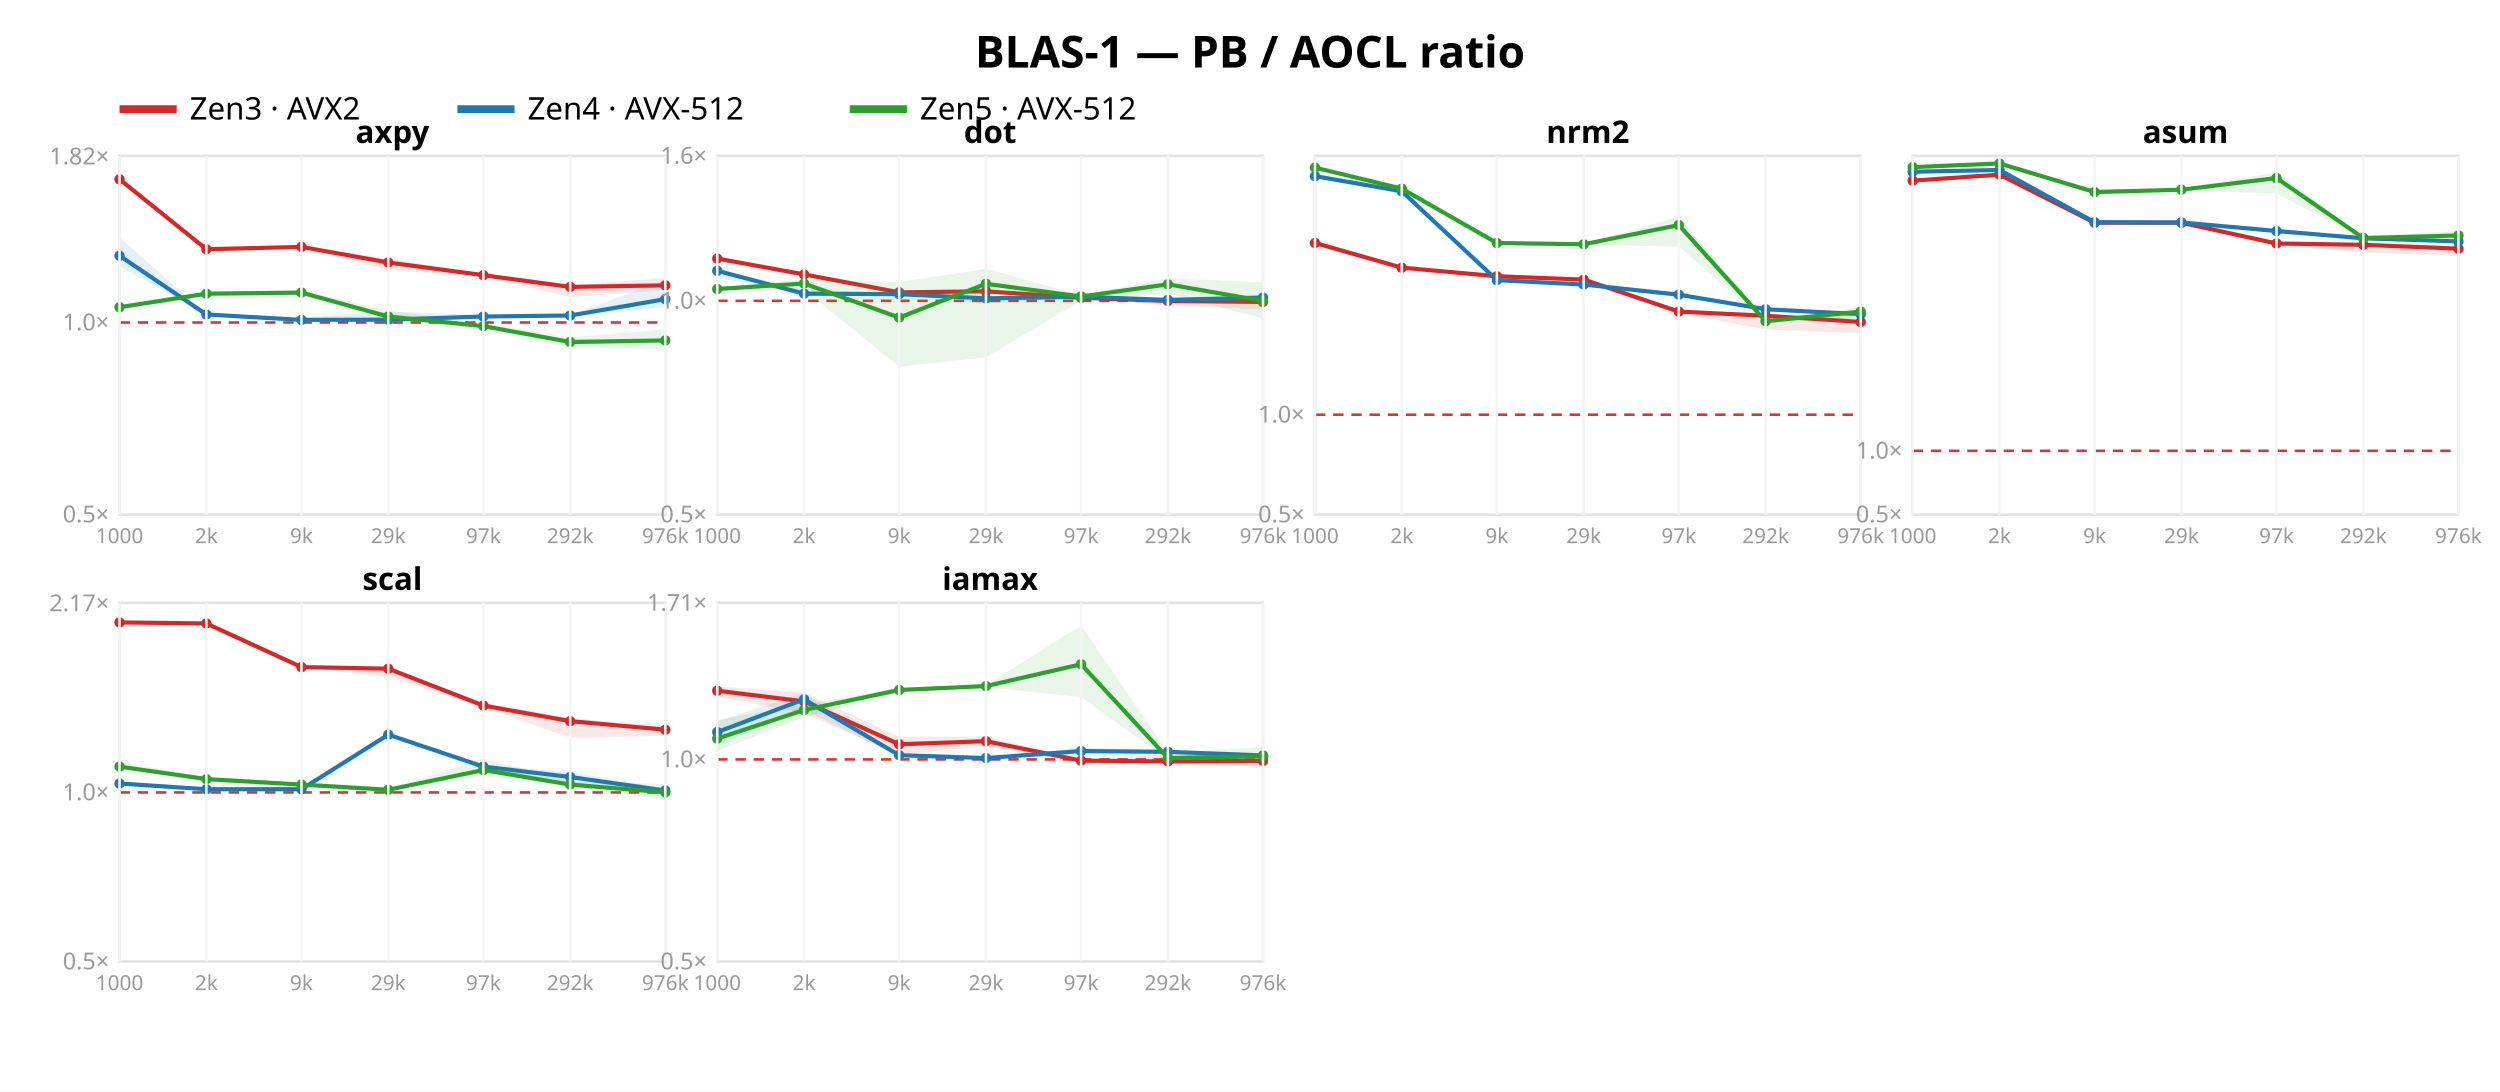
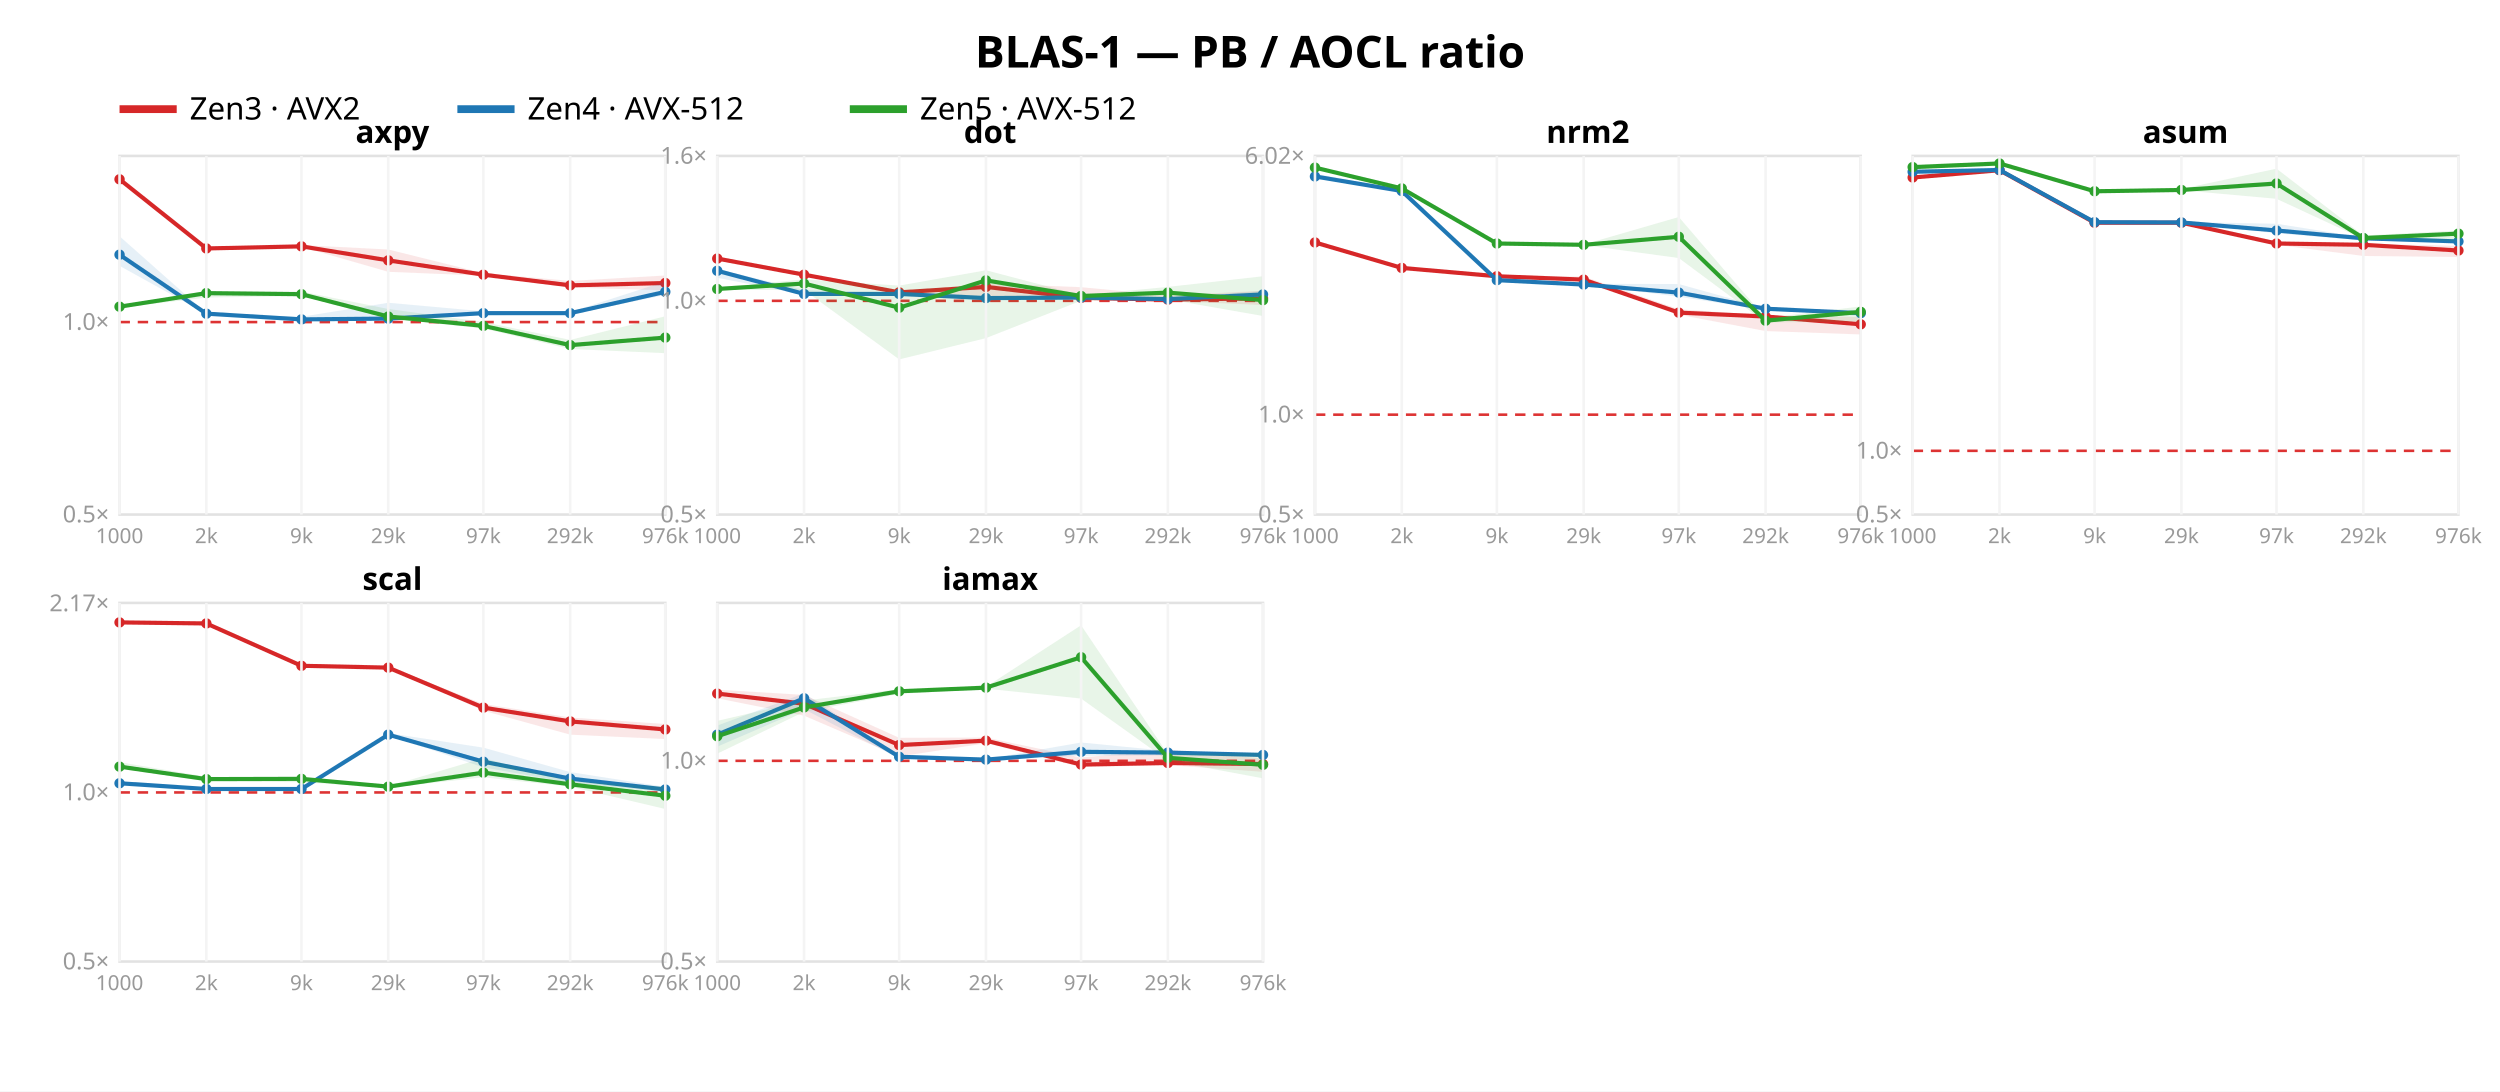
<svg xmlns="http://www.w3.org/2000/svg" width="962" height="420" font-family="sans-serif">
  <rect width="962" height="420" fill="white" />
  <text x="481.0" y="26" text-anchor="middle" font-size="17" font-weight="bold">BLAS-1 — PB / AOCL ratio</text>
  <line x1="46" y1="42" x2="68" y2="42" stroke="#d62728" stroke-width="3" />
  <text x="73" y="46" font-size="12">Zen3 · AVX2</text>
  <line x1="176" y1="42" x2="198" y2="42" stroke="#1f77b4" stroke-width="3" />
  <text x="203" y="46" font-size="12">Zen4 · AVX-512</text>
  <line x1="327" y1="42" x2="349" y2="42" stroke="#2ca02c" stroke-width="3" />
  <text x="354" y="46" font-size="12">Zen5 · AVX-512</text>
  <rect x="46" y="60" width="210" height="138" fill="none" stroke="#e2e2e2" />
-   <line x1="46" y1="124.1" x2="256" y2="124.1" stroke="#d33" stroke-dasharray="4 3" />
+   <line x1="46" y1="123.937" x2="256" y2="123.937" stroke="#d33" stroke-dasharray="4 3" />
  <text x="42" y="201.0" text-anchor="end" font-size="9" fill="#999">0.5×</text>
-   <text x="42" y="127.1" text-anchor="end" font-size="9" fill="#999">1.0×</text>
-   <text x="42" y="63.255" text-anchor="end" font-size="9" fill="#999">1.82×</text>
-   <polygon points="46.0,68.2 79.4,95.8 116.0,94.6 149.4,99.4 186.0,105.6 219.4,109.9 256.0,106.9 256.0,111.6 219.4,114.4 186.0,106.3 149.4,103.9 116.0,95.3 79.4,96.5 46.0,69.5" fill="#d62728" opacity="0.11" />
-   <polyline points="46.0,69.0 79.4,95.9 116.0,95.0 149.4,101.0 186.0,105.9 219.4,110.4 256.0,109.8" fill="none" stroke="#d62728" stroke-width="1.6" />
+   <text x="42" y="126.937" text-anchor="end" font-size="9" fill="#999">1.0×</text>
+   <polygon points="46.0,68.2 79.4,95.5 116.0,94.3 149.4,96.0 186.0,105.1 219.4,108.1 256.0,106.0 256.0,111.7 219.4,110.7 186.0,106.1 149.4,104.6 116.0,95.0 79.4,95.7 46.0,69.2" fill="#d62728" opacity="0.11" />
+   <polyline points="46.0,69.0 79.4,95.6 116.0,94.8 149.4,100.2 186.0,105.7 219.4,109.8 256.0,108.9" fill="none" stroke="#d62728" stroke-width="1.6" />
  <circle cx="46.0" cy="69.0" r="2" fill="#d62728" />
-   <circle cx="79.4" cy="95.9" r="2" fill="#d62728" />
-   <circle cx="116.0" cy="95.0" r="2" fill="#d62728" />
-   <circle cx="149.4" cy="101.0" r="2" fill="#d62728" />
-   <circle cx="186.0" cy="105.9" r="2" fill="#d62728" />
-   <circle cx="219.4" cy="110.4" r="2" fill="#d62728" />
-   <circle cx="256.0" cy="109.8" r="2" fill="#d62728" />
-   <polygon points="46.0,91.3 79.4,120.8 116.0,122.2 149.4,119.9 186.0,121.2 219.4,121.2 256.0,107.8 256.0,118.2 219.4,121.8 186.0,122.2 149.4,123.3 116.0,123.2 79.4,121.1 46.0,102.5" fill="#1f77b4" opacity="0.11" />
-   <polyline points="46.0,98.4 79.4,121.0 116.0,123.1 149.4,123.0 186.0,121.8 219.4,121.4 256.0,115.1" fill="none" stroke="#1f77b4" stroke-width="1.6" />
-   <circle cx="46.0" cy="98.4" r="2" fill="#1f77b4" />
-   <circle cx="79.4" cy="121.0" r="2" fill="#1f77b4" />
-   <circle cx="116.0" cy="123.1" r="2" fill="#1f77b4" />
-   <circle cx="149.4" cy="123.0" r="2" fill="#1f77b4" />
-   <circle cx="186.0" cy="121.8" r="2" fill="#1f77b4" />
-   <circle cx="219.4" cy="121.4" r="2" fill="#1f77b4" />
-   <circle cx="256.0" cy="115.1" r="2" fill="#1f77b4" />
-   <polygon points="46.0,117.7 79.4,112.2 116.0,111.6 149.4,119.5 186.0,124.3 219.4,129.8 256.0,126.7 256.0,134.4 219.4,133.5 186.0,126.3 149.4,122.7 116.0,113.5 79.4,114.7 46.0,118.6" fill="#2ca02c" opacity="0.11" />
-   <polyline points="46.0,118.2 79.4,113.0 116.0,112.6 149.4,121.8 186.0,125.5 219.4,131.6 256.0,131.0" fill="none" stroke="#2ca02c" stroke-width="1.6" />
-   <circle cx="46.0" cy="118.2" r="2" fill="#2ca02c" />
-   <circle cx="79.4" cy="113.0" r="2" fill="#2ca02c" />
-   <circle cx="116.0" cy="112.6" r="2" fill="#2ca02c" />
+   <circle cx="79.4" cy="95.6" r="2" fill="#d62728" />
+   <circle cx="116.0" cy="94.8" r="2" fill="#d62728" />
+   <circle cx="149.4" cy="100.2" r="2" fill="#d62728" />
+   <circle cx="186.0" cy="105.7" r="2" fill="#d62728" />
+   <circle cx="219.4" cy="109.8" r="2" fill="#d62728" />
+   <circle cx="256.0" cy="108.9" r="2" fill="#d62728" />
+   <polygon points="46.0,90.9 79.4,120.5 116.0,121.9 149.4,116.5 186.0,119.8 219.4,120.1 256.0,108.3 256.0,113.5 219.4,121.0 186.0,121.3 149.4,123.0 116.0,123.0 79.4,120.8 46.0,102.3" fill="#1f77b4" opacity="0.11" />
+   <polyline points="46.0,98.0 79.4,120.7 116.0,122.9 149.4,122.6 186.0,120.5 219.4,120.5 256.0,112.3" fill="none" stroke="#1f77b4" stroke-width="1.6" />
+   <circle cx="46.0" cy="98.0" r="2" fill="#1f77b4" />
+   <circle cx="79.4" cy="120.7" r="2" fill="#1f77b4" />
+   <circle cx="116.0" cy="122.9" r="2" fill="#1f77b4" />
+   <circle cx="149.4" cy="122.6" r="2" fill="#1f77b4" />
+   <circle cx="186.0" cy="120.5" r="2" fill="#1f77b4" />
+   <circle cx="219.4" cy="120.5" r="2" fill="#1f77b4" />
+   <circle cx="256.0" cy="112.3" r="2" fill="#1f77b4" />
+   <polygon points="46.0,117.5 79.4,112.0 116.0,112.2 149.4,118.9 186.0,123.9 219.4,130.8 256.0,121.7 256.0,135.9 219.4,134.3 186.0,126.4 149.4,122.6 116.0,113.9 79.4,114.5 46.0,118.4" fill="#2ca02c" opacity="0.11" />
+   <polyline points="46.0,118.0 79.4,112.8 116.0,113.2 149.4,121.8 186.0,125.4 219.4,132.8 256.0,129.9" fill="none" stroke="#2ca02c" stroke-width="1.6" />
+   <circle cx="46.0" cy="118.0" r="2" fill="#2ca02c" />
+   <circle cx="79.4" cy="112.8" r="2" fill="#2ca02c" />
+   <circle cx="116.0" cy="113.2" r="2" fill="#2ca02c" />
  <circle cx="149.4" cy="121.8" r="2" fill="#2ca02c" />
-   <circle cx="186.0" cy="125.5" r="2" fill="#2ca02c" />
-   <circle cx="219.4" cy="131.6" r="2" fill="#2ca02c" />
-   <circle cx="256.0" cy="131.0" r="2" fill="#2ca02c" />
+   <circle cx="186.0" cy="125.4" r="2" fill="#2ca02c" />
+   <circle cx="219.4" cy="132.8" r="2" fill="#2ca02c" />
+   <circle cx="256.0" cy="129.9" r="2" fill="#2ca02c" />
  <text x="151.0" y="55" text-anchor="middle" font-size="12" font-weight="bold">axpy</text>
  <line x1="46.0" y1="60" x2="46.0" y2="198" stroke="#f4f4f4" />
  <text x="46.0" y="209" text-anchor="middle" font-size="8" fill="#999">1000</text>
  <line x1="79.4" y1="60" x2="79.4" y2="198" stroke="#f4f4f4" />
  <text x="79.4" y="209" text-anchor="middle" font-size="8" fill="#999">2k</text>
  <line x1="116.0" y1="60" x2="116.0" y2="198" stroke="#f4f4f4" />
  <text x="116.0" y="209" text-anchor="middle" font-size="8" fill="#999">9k</text>
  <line x1="149.4" y1="60" x2="149.4" y2="198" stroke="#f4f4f4" />
  <text x="149.4" y="209" text-anchor="middle" font-size="8" fill="#999">29k</text>
  <line x1="186.0" y1="60" x2="186.0" y2="198" stroke="#f4f4f4" />
  <text x="186.0" y="209" text-anchor="middle" font-size="8" fill="#999">97k</text>
  <line x1="219.4" y1="60" x2="219.4" y2="198" stroke="#f4f4f4" />
  <text x="219.4" y="209" text-anchor="middle" font-size="8" fill="#999">292k</text>
  <line x1="256.0" y1="60" x2="256.0" y2="198" stroke="#f4f4f4" />
  <text x="256.0" y="209" text-anchor="middle" font-size="8" fill="#999">976k</text>
  <rect x="276" y="60" width="210" height="138" fill="none" stroke="#e2e2e2" />
  <line x1="276" y1="115.763" x2="486" y2="115.763" stroke="#d33" stroke-dasharray="4 3" />
  <text x="272" y="201.0" text-anchor="end" font-size="9" fill="#999">0.5×</text>
  <text x="272" y="118.763" text-anchor="end" font-size="9" fill="#999">1.0×</text>
  <text x="272" y="63.0" text-anchor="end" font-size="9" fill="#999">1.6×</text>
-   <polygon points="276.0,99.0 309.4,105.4 346.0,112.4 379.4,111.8 416.0,112.8 449.4,115.3 486.0,114.3 486.0,119.0 449.4,117.5 416.0,114.8 379.4,112.5 346.0,112.6 309.4,106.0 276.0,99.6" fill="#d62728" opacity="0.11" />
-   <polyline points="276.0,99.5 309.4,105.6 346.0,112.5 379.4,112.1 416.0,114.6 449.4,115.8 486.0,116.2" fill="none" stroke="#d62728" stroke-width="1.6" />
+   <polygon points="276.0,99.0 309.4,105.5 346.0,112.3 379.4,109.1 416.0,110.5 449.4,113.7 486.0,111.9 486.0,117.4 449.4,115.8 416.0,114.8 379.4,114.5 346.0,112.5 309.4,106.1 276.0,99.7" fill="#d62728" opacity="0.11" />
+   <polyline points="276.0,99.5 309.4,105.7 346.0,112.5 379.4,110.4 416.0,114.6 449.4,115.3 486.0,114.8" fill="none" stroke="#d62728" stroke-width="1.6" />
  <circle cx="276.0" cy="99.5" r="2" fill="#d62728" />
-   <circle cx="309.4" cy="105.6" r="2" fill="#d62728" />
+   <circle cx="309.4" cy="105.7" r="2" fill="#d62728" />
  <circle cx="346.0" cy="112.5" r="2" fill="#d62728" />
-   <circle cx="379.4" cy="112.1" r="2" fill="#d62728" />
+   <circle cx="379.4" cy="110.4" r="2" fill="#d62728" />
  <circle cx="416.0" cy="114.6" r="2" fill="#d62728" />
-   <circle cx="449.4" cy="115.8" r="2" fill="#d62728" />
-   <circle cx="486.0" cy="116.2" r="2" fill="#d62728" />
-   <polygon points="276.0,103.8 309.4,111.4 346.0,112.9 379.4,114.6 416.0,113.8 449.4,114.7 486.0,113.6 486.0,115.8 449.4,115.9 416.0,114.6 379.4,116.8 346.0,113.2 309.4,113.5 276.0,106.9" fill="#1f77b4" opacity="0.11" />
-   <polyline points="276.0,104.2 309.4,113.0 346.0,113.2 379.4,114.8 416.0,114.2 449.4,115.4 486.0,114.5" fill="none" stroke="#1f77b4" stroke-width="1.6" />
+   <circle cx="449.4" cy="115.3" r="2" fill="#d62728" />
+   <circle cx="486.0" cy="114.8" r="2" fill="#d62728" />
+   <polygon points="276.0,103.5 309.4,111.6 346.0,113.0 379.4,114.2 416.0,113.7 449.4,114.8 486.0,111.9 486.0,114.5 449.4,115.6 416.0,115.0 379.4,115.3 346.0,113.2 309.4,113.4 276.0,106.9" fill="#1f77b4" opacity="0.11" />
+   <polyline points="276.0,104.2 309.4,113.1 346.0,113.1 379.4,114.7 416.0,114.5 449.4,115.1 486.0,113.3" fill="none" stroke="#1f77b4" stroke-width="1.6" />
  <circle cx="276.0" cy="104.2" r="2" fill="#1f77b4" />
-   <circle cx="309.4" cy="113.0" r="2" fill="#1f77b4" />
-   <circle cx="346.0" cy="113.2" r="2" fill="#1f77b4" />
-   <circle cx="379.4" cy="114.8" r="2" fill="#1f77b4" />
-   <circle cx="416.0" cy="114.2" r="2" fill="#1f77b4" />
-   <circle cx="449.4" cy="115.4" r="2" fill="#1f77b4" />
-   <circle cx="486.0" cy="114.5" r="2" fill="#1f77b4" />
-   <polygon points="276.0,110.6 309.4,107.4 346.0,108.6 379.4,103.4 416.0,113.6 449.4,107.0 486.0,108.7 486.0,122.6 449.4,112.9 416.0,115.7 379.4,137.5 346.0,141.1 309.4,111.5 276.0,111.5" fill="#2ca02c" opacity="0.11" />
-   <polyline points="276.0,111.2 309.4,109.1 346.0,122.2 379.4,109.2 416.0,114.1 449.4,109.4 486.0,115.8" fill="none" stroke="#2ca02c" stroke-width="1.6" />
+   <circle cx="309.4" cy="113.1" r="2" fill="#1f77b4" />
+   <circle cx="346.0" cy="113.1" r="2" fill="#1f77b4" />
+   <circle cx="379.4" cy="114.7" r="2" fill="#1f77b4" />
+   <circle cx="416.0" cy="114.5" r="2" fill="#1f77b4" />
+   <circle cx="449.4" cy="115.1" r="2" fill="#1f77b4" />
+   <circle cx="486.0" cy="113.3" r="2" fill="#1f77b4" />
+   <polygon points="276.0,110.6 309.4,107.5 346.0,109.9 379.4,104.0 416.0,113.6 449.4,110.4 486.0,106.3 486.0,121.6 449.4,115.2 416.0,115.7 379.4,130.1 346.0,138.3 309.4,111.6 276.0,111.5" fill="#2ca02c" opacity="0.11" />
+   <polyline points="276.0,111.2 309.4,109.1 346.0,118.4 379.4,107.9 416.0,113.9 449.4,112.6 486.0,115.5" fill="none" stroke="#2ca02c" stroke-width="1.6" />
  <circle cx="276.0" cy="111.2" r="2" fill="#2ca02c" />
  <circle cx="309.4" cy="109.1" r="2" fill="#2ca02c" />
-   <circle cx="346.0" cy="122.2" r="2" fill="#2ca02c" />
-   <circle cx="379.4" cy="109.2" r="2" fill="#2ca02c" />
-   <circle cx="416.0" cy="114.1" r="2" fill="#2ca02c" />
-   <circle cx="449.4" cy="109.4" r="2" fill="#2ca02c" />
-   <circle cx="486.0" cy="115.8" r="2" fill="#2ca02c" />
+   <circle cx="346.0" cy="118.4" r="2" fill="#2ca02c" />
+   <circle cx="379.4" cy="107.9" r="2" fill="#2ca02c" />
+   <circle cx="416.0" cy="113.9" r="2" fill="#2ca02c" />
+   <circle cx="449.4" cy="112.6" r="2" fill="#2ca02c" />
+   <circle cx="486.0" cy="115.5" r="2" fill="#2ca02c" />
  <text x="381.0" y="55" text-anchor="middle" font-size="12" font-weight="bold">dot</text>
  <line x1="276.0" y1="60" x2="276.0" y2="198" stroke="#f4f4f4" />
  <text x="276.0" y="209" text-anchor="middle" font-size="8" fill="#999">1000</text>
  <line x1="309.4" y1="60" x2="309.4" y2="198" stroke="#f4f4f4" />
  <text x="309.4" y="209" text-anchor="middle" font-size="8" fill="#999">2k</text>
  <line x1="346.0" y1="60" x2="346.0" y2="198" stroke="#f4f4f4" />
  <text x="346.0" y="209" text-anchor="middle" font-size="8" fill="#999">9k</text>
  <line x1="379.4" y1="60" x2="379.4" y2="198" stroke="#f4f4f4" />
  <text x="379.4" y="209" text-anchor="middle" font-size="8" fill="#999">29k</text>
  <line x1="416.0" y1="60" x2="416.0" y2="198" stroke="#f4f4f4" />
  <text x="416.0" y="209" text-anchor="middle" font-size="8" fill="#999">97k</text>
  <line x1="449.4" y1="60" x2="449.4" y2="198" stroke="#f4f4f4" />
  <text x="449.4" y="209" text-anchor="middle" font-size="8" fill="#999">292k</text>
  <line x1="486.0" y1="60" x2="486.0" y2="198" stroke="#f4f4f4" />
  <text x="486.0" y="209" text-anchor="middle" font-size="8" fill="#999">976k</text>
  <rect x="506" y="60" width="210" height="138" fill="none" stroke="#e2e2e2" />
-   <line x1="506" y1="159.577" x2="716" y2="159.577" stroke="#d33" stroke-dasharray="4 3" />
+   <line x1="506" y1="159.564" x2="716" y2="159.564" stroke="#d33" stroke-dasharray="4 3" />
  <text x="502" y="201.0" text-anchor="end" font-size="9" fill="#999">0.5×</text>
-   <text x="502" y="162.577" text-anchor="end" font-size="9" fill="#999">1.0×</text>
-   <polygon points="506.0,93.2 539.4,102.9 576.0,106.2 609.4,106.6 646.0,119.2 679.4,121.1 716.0,121.8 716.0,128.3 679.4,126.8 646.0,120.5 609.4,107.9 576.0,106.5 539.4,103.2 506.0,93.6" fill="#d62728" opacity="0.11" />
-   <polyline points="506.0,93.5 539.4,103.0 576.0,106.3 609.4,107.6 646.0,119.9 679.4,121.5 716.0,123.9" fill="none" stroke="#d62728" stroke-width="1.6" />
-   <circle cx="506.0" cy="93.5" r="2" fill="#d62728" />
-   <circle cx="539.4" cy="103.0" r="2" fill="#d62728" />
+   <text x="502" y="162.564" text-anchor="end" font-size="9" fill="#999">1.0×</text>
+   <text x="502" y="63.024" text-anchor="end" font-size="9" fill="#999">6.02×</text>
+   <polygon points="506.0,93.1 539.4,102.9 576.0,106.2 609.4,106.4 646.0,119.0 679.4,121.3 716.0,122.0 716.0,128.7 679.4,127.4 646.0,121.1 609.4,107.8 576.0,106.5 539.4,103.2 506.0,93.5" fill="#d62728" opacity="0.11" />
+   <polyline points="506.0,93.3 539.4,103.1 576.0,106.3 609.4,107.6 646.0,120.3 679.4,121.8 716.0,124.8" fill="none" stroke="#d62728" stroke-width="1.6" />
+   <circle cx="506.0" cy="93.3" r="2" fill="#d62728" />
+   <circle cx="539.4" cy="103.1" r="2" fill="#d62728" />
  <circle cx="576.0" cy="106.3" r="2" fill="#d62728" />
  <circle cx="609.4" cy="107.6" r="2" fill="#d62728" />
-   <circle cx="646.0" cy="119.9" r="2" fill="#d62728" />
-   <circle cx="679.4" cy="121.5" r="2" fill="#d62728" />
-   <circle cx="716.0" cy="123.9" r="2" fill="#d62728" />
-   <polygon points="506.0,66.5 539.4,73.1 576.0,107.6 609.4,109.2 646.0,112.6 679.4,118.8 716.0,120.6 716.0,121.8 679.4,119.4 646.0,114.5 609.4,109.6 576.0,107.9 539.4,73.9 506.0,68.6" fill="#1f77b4" opacity="0.11" />
-   <polyline points="506.0,67.8 539.4,73.6 576.0,107.8 609.4,109.5 646.0,113.4 679.4,119.0 716.0,120.9" fill="none" stroke="#1f77b4" stroke-width="1.6" />
-   <circle cx="506.0" cy="67.8" r="2" fill="#1f77b4" />
-   <circle cx="539.4" cy="73.6" r="2" fill="#1f77b4" />
+   <circle cx="646.0" cy="120.3" r="2" fill="#d62728" />
+   <circle cx="679.4" cy="121.8" r="2" fill="#d62728" />
+   <circle cx="716.0" cy="124.8" r="2" fill="#d62728" />
+   <polygon points="506.0,66.8 539.4,73.1 576.0,107.5 609.4,109.2 646.0,109.3 679.4,118.6 716.0,120.2 716.0,121.6 679.4,119.3 646.0,114.2 609.4,109.5 576.0,107.8 539.4,73.8 506.0,68.6" fill="#1f77b4" opacity="0.11" />
+   <polyline points="506.0,67.9 539.4,73.5 576.0,107.8 609.4,109.5 646.0,112.6 679.4,118.8 716.0,120.5" fill="none" stroke="#1f77b4" stroke-width="1.6" />
+   <circle cx="506.0" cy="67.9" r="2" fill="#1f77b4" />
+   <circle cx="539.4" cy="73.5" r="2" fill="#1f77b4" />
  <circle cx="576.0" cy="107.8" r="2" fill="#1f77b4" />
  <circle cx="609.4" cy="109.5" r="2" fill="#1f77b4" />
-   <circle cx="646.0" cy="113.4" r="2" fill="#1f77b4" />
-   <circle cx="679.4" cy="119.0" r="2" fill="#1f77b4" />
-   <circle cx="716.0" cy="120.9" r="2" fill="#1f77b4" />
-   <polygon points="506.0,64.3 539.4,72.4 576.0,93.2 609.4,93.9 646.0,83.4 679.4,122.9 716.0,118.4 716.0,122.3 679.4,124.0 646.0,94.9 609.4,94.2 576.0,93.7 539.4,72.7 506.0,64.8" fill="#2ca02c" opacity="0.11" />
-   <polyline points="506.0,64.5 539.4,72.6 576.0,93.5 609.4,94.0 646.0,86.6 679.4,123.6 716.0,119.9" fill="none" stroke="#2ca02c" stroke-width="1.6" />
+   <circle cx="646.0" cy="112.6" r="2" fill="#1f77b4" />
+   <circle cx="679.4" cy="118.8" r="2" fill="#1f77b4" />
+   <circle cx="716.0" cy="120.5" r="2" fill="#1f77b4" />
+   <polygon points="506.0,64.3 539.4,72.3 576.0,93.4 609.4,94.1 646.0,83.5 679.4,122.4 716.0,117.9 716.0,123.7 679.4,124.1 646.0,99.3 609.4,94.3 576.0,93.9 539.4,72.7 506.0,64.7" fill="#2ca02c" opacity="0.11" />
+   <polyline points="506.0,64.5 539.4,72.5 576.0,93.7 609.4,94.2 646.0,91.1 679.4,123.4 716.0,120.0" fill="none" stroke="#2ca02c" stroke-width="1.6" />
  <circle cx="506.0" cy="64.5" r="2" fill="#2ca02c" />
-   <circle cx="539.4" cy="72.6" r="2" fill="#2ca02c" />
-   <circle cx="576.0" cy="93.5" r="2" fill="#2ca02c" />
-   <circle cx="609.4" cy="94.0" r="2" fill="#2ca02c" />
-   <circle cx="646.0" cy="86.6" r="2" fill="#2ca02c" />
-   <circle cx="679.4" cy="123.6" r="2" fill="#2ca02c" />
-   <circle cx="716.0" cy="119.9" r="2" fill="#2ca02c" />
+   <circle cx="539.4" cy="72.5" r="2" fill="#2ca02c" />
+   <circle cx="576.0" cy="93.7" r="2" fill="#2ca02c" />
+   <circle cx="609.4" cy="94.2" r="2" fill="#2ca02c" />
+   <circle cx="646.0" cy="91.1" r="2" fill="#2ca02c" />
+   <circle cx="679.4" cy="123.4" r="2" fill="#2ca02c" />
+   <circle cx="716.0" cy="120.0" r="2" fill="#2ca02c" />
  <text x="611.0" y="55" text-anchor="middle" font-size="12" font-weight="bold">nrm2</text>
  <line x1="506.0" y1="60" x2="506.0" y2="198" stroke="#f4f4f4" />
  <text x="506.0" y="209" text-anchor="middle" font-size="8" fill="#999">1000</text>
  <line x1="539.4" y1="60" x2="539.4" y2="198" stroke="#f4f4f4" />
  <text x="539.4" y="209" text-anchor="middle" font-size="8" fill="#999">2k</text>
  <line x1="576.0" y1="60" x2="576.0" y2="198" stroke="#f4f4f4" />
  <text x="576.0" y="209" text-anchor="middle" font-size="8" fill="#999">9k</text>
  <line x1="609.4" y1="60" x2="609.4" y2="198" stroke="#f4f4f4" />
  <text x="609.4" y="209" text-anchor="middle" font-size="8" fill="#999">29k</text>
  <line x1="646.0" y1="60" x2="646.0" y2="198" stroke="#f4f4f4" />
  <text x="646.0" y="209" text-anchor="middle" font-size="8" fill="#999">97k</text>
  <line x1="679.4" y1="60" x2="679.4" y2="198" stroke="#f4f4f4" />
  <text x="679.4" y="209" text-anchor="middle" font-size="8" fill="#999">292k</text>
  <line x1="716.0" y1="60" x2="716.0" y2="198" stroke="#f4f4f4" />
  <text x="716.0" y="209" text-anchor="middle" font-size="8" fill="#999">976k</text>
  <rect x="736" y="60" width="210" height="138" fill="none" stroke="#e2e2e2" />
  <line x1="736" y1="173.475" x2="946" y2="173.475" stroke="#d33" stroke-dasharray="4 3" />
  <text x="732" y="201.0" text-anchor="end" font-size="9" fill="#999">0.5×</text>
  <text x="732" y="176.475" text-anchor="end" font-size="9" fill="#999">1.0×</text>
-   <polygon points="736.0,69.2 769.4,66.6 806.0,85.5 839.4,85.5 876.0,93.0 909.4,93.8 946.0,94.4 946.0,98.4 909.4,97.2 876.0,94.3 839.4,86.6 806.0,85.8 769.4,67.9 736.0,69.8" fill="#d62728" opacity="0.11" />
-   <polyline points="736.0,69.5 769.4,67.2 806.0,85.7 839.4,85.7 876.0,93.7 909.4,94.2 946.0,95.7" fill="none" stroke="#d62728" stroke-width="1.6" />
-   <circle cx="736.0" cy="69.5" r="2" fill="#d62728" />
-   <circle cx="769.4" cy="67.2" r="2" fill="#d62728" />
+   <polygon points="736.0,68.0 769.4,65.0 806.0,85.4 839.4,85.5 876.0,93.0 909.4,93.8 946.0,94.6 946.0,98.9 909.4,98.5 876.0,94.2 839.4,85.8 806.0,85.7 769.4,65.9 736.0,68.6" fill="#d62728" opacity="0.11" />
+   <polyline points="736.0,68.3 769.4,65.5 806.0,85.7 839.4,85.7 876.0,93.7 909.4,94.2 946.0,96.4" fill="none" stroke="#d62728" stroke-width="1.6" />
+   <circle cx="736.0" cy="68.3" r="2" fill="#d62728" />
+   <circle cx="769.4" cy="65.5" r="2" fill="#d62728" />
  <circle cx="806.0" cy="85.7" r="2" fill="#d62728" />
  <circle cx="839.4" cy="85.7" r="2" fill="#d62728" />
  <circle cx="876.0" cy="93.7" r="2" fill="#d62728" />
  <circle cx="909.4" cy="94.2" r="2" fill="#d62728" />
-   <circle cx="946.0" cy="95.7" r="2" fill="#d62728" />
-   <polygon points="736.0,65.8 769.4,65.1 806.0,85.3 839.4,85.4 876.0,88.0 909.4,91.5 946.0,92.7 946.0,93.6 909.4,92.0 876.0,89.8 839.4,85.7 806.0,85.6 769.4,65.8 736.0,66.3" fill="#1f77b4" opacity="0.11" />
-   <polyline points="736.0,66.1 769.4,65.4 806.0,85.5 839.4,85.6 876.0,88.9 909.4,91.7 946.0,92.9" fill="none" stroke="#1f77b4" stroke-width="1.6" />
+   <circle cx="946.0" cy="96.4" r="2" fill="#d62728" />
+   <polygon points="736.0,65.8 769.4,65.1 806.0,85.3 839.4,85.4 876.0,86.1 909.4,91.4 946.0,92.6 946.0,93.4 909.4,92.5 876.0,89.8 839.4,85.7 806.0,85.6 769.4,65.7 736.0,66.3" fill="#1f77b4" opacity="0.11" />
+   <polyline points="736.0,66.1 769.4,65.4 806.0,85.5 839.4,85.6 876.0,88.7 909.4,91.7 946.0,92.9" fill="none" stroke="#1f77b4" stroke-width="1.6" />
  <circle cx="736.0" cy="66.1" r="2" fill="#1f77b4" />
  <circle cx="769.4" cy="65.4" r="2" fill="#1f77b4" />
  <circle cx="806.0" cy="85.5" r="2" fill="#1f77b4" />
  <circle cx="839.4" cy="85.6" r="2" fill="#1f77b4" />
-   <circle cx="876.0" cy="88.9" r="2" fill="#1f77b4" />
+   <circle cx="876.0" cy="88.7" r="2" fill="#1f77b4" />
  <circle cx="909.4" cy="91.7" r="2" fill="#1f77b4" />
  <circle cx="946.0" cy="92.9" r="2" fill="#1f77b4" />
-   <polygon points="736.0,64.1 769.4,62.7 806.0,72.8 839.4,72.5 876.0,66.3 909.4,90.9 946.0,88.8 946.0,93.5 909.4,92.0 876.0,74.5 839.4,73.2 806.0,74.3 769.4,63.0 736.0,64.4" fill="#2ca02c" opacity="0.11" />
-   <polyline points="736.0,64.3 769.4,62.9 806.0,73.9 839.4,73.0 876.0,68.5 909.4,91.6 946.0,90.6" fill="none" stroke="#2ca02c" stroke-width="1.6" />
+   <polygon points="736.0,64.1 769.4,62.7 806.0,73.2 839.4,72.7 876.0,64.9 909.4,90.6 946.0,88.7 946.0,92.9 909.4,92.0 876.0,76.5 839.4,73.2 806.0,74.3 769.4,63.0 736.0,64.5" fill="#2ca02c" opacity="0.11" />
+   <polyline points="736.0,64.3 769.4,62.9 806.0,73.6 839.4,73.1 876.0,70.6 909.4,91.6 946.0,89.9" fill="none" stroke="#2ca02c" stroke-width="1.6" />
  <circle cx="736.0" cy="64.3" r="2" fill="#2ca02c" />
  <circle cx="769.4" cy="62.9" r="2" fill="#2ca02c" />
-   <circle cx="806.0" cy="73.9" r="2" fill="#2ca02c" />
-   <circle cx="839.4" cy="73.0" r="2" fill="#2ca02c" />
-   <circle cx="876.0" cy="68.5" r="2" fill="#2ca02c" />
+   <circle cx="806.0" cy="73.6" r="2" fill="#2ca02c" />
+   <circle cx="839.4" cy="73.1" r="2" fill="#2ca02c" />
+   <circle cx="876.0" cy="70.6" r="2" fill="#2ca02c" />
  <circle cx="909.4" cy="91.6" r="2" fill="#2ca02c" />
-   <circle cx="946.0" cy="90.6" r="2" fill="#2ca02c" />
+   <circle cx="946.0" cy="89.9" r="2" fill="#2ca02c" />
  <text x="841.0" y="55" text-anchor="middle" font-size="12" font-weight="bold">asum</text>
  <line x1="736.0" y1="60" x2="736.0" y2="198" stroke="#f4f4f4" />
  <text x="736.0" y="209" text-anchor="middle" font-size="8" fill="#999">1000</text>
  <line x1="769.4" y1="60" x2="769.4" y2="198" stroke="#f4f4f4" />
  <text x="769.4" y="209" text-anchor="middle" font-size="8" fill="#999">2k</text>
  <line x1="806.0" y1="60" x2="806.0" y2="198" stroke="#f4f4f4" />
  <text x="806.0" y="209" text-anchor="middle" font-size="8" fill="#999">9k</text>
  <line x1="839.4" y1="60" x2="839.4" y2="198" stroke="#f4f4f4" />
  <text x="839.4" y="209" text-anchor="middle" font-size="8" fill="#999">29k</text>
  <line x1="876.0" y1="60" x2="876.0" y2="198" stroke="#f4f4f4" />
  <text x="876.0" y="209" text-anchor="middle" font-size="8" fill="#999">97k</text>
  <line x1="909.4" y1="60" x2="909.4" y2="198" stroke="#f4f4f4" />
  <text x="909.4" y="209" text-anchor="middle" font-size="8" fill="#999">292k</text>
  <line x1="946.0" y1="60" x2="946.0" y2="198" stroke="#f4f4f4" />
  <text x="946.0" y="209" text-anchor="middle" font-size="8" fill="#999">976k</text>
  <rect x="46" y="232" width="210" height="138" fill="none" stroke="#e2e2e2" />
  <line x1="46" y1="304.933" x2="256" y2="304.933" stroke="#d33" stroke-dasharray="4 3" />
  <text x="42" y="373.0" text-anchor="end" font-size="9" fill="#999">0.5×</text>
  <text x="42" y="307.933" text-anchor="end" font-size="9" fill="#999">1.0×</text>
  <text x="42" y="235.208" text-anchor="end" font-size="9" fill="#999">2.17×</text>
-   <polygon points="46.0,239.2 79.4,239.5 116.0,256.2 149.4,256.7 186.0,270.4 219.4,276.4 256.0,279.4 256.0,283.1 219.4,283.9 186.0,272.2 149.4,260.5 116.0,256.8 79.4,240.1 46.0,239.8" fill="#d62728" opacity="0.11" />
-   <polyline points="46.0,239.5 79.4,239.9 116.0,256.7 149.4,257.3 186.0,271.5 219.4,277.5 256.0,280.8" fill="none" stroke="#d62728" stroke-width="1.6" />
+   <polygon points="46.0,239.2 79.4,239.5 116.0,255.7 149.4,256.4 186.0,270.9 219.4,276.1 256.0,278.6 256.0,284.4 219.4,282.7 186.0,273.5 149.4,257.0 116.0,256.4 79.4,240.1 46.0,239.8" fill="#d62728" opacity="0.11" />
+   <polyline points="46.0,239.5 79.4,239.9 116.0,256.2 149.4,256.9 186.0,272.3 219.4,277.6 256.0,280.7" fill="none" stroke="#d62728" stroke-width="1.6" />
  <circle cx="46.0" cy="239.5" r="2" fill="#d62728" />
  <circle cx="79.4" cy="239.9" r="2" fill="#d62728" />
-   <circle cx="116.0" cy="256.7" r="2" fill="#d62728" />
-   <circle cx="149.4" cy="257.3" r="2" fill="#d62728" />
-   <circle cx="186.0" cy="271.5" r="2" fill="#d62728" />
-   <circle cx="219.4" cy="277.5" r="2" fill="#d62728" />
-   <circle cx="256.0" cy="280.8" r="2" fill="#d62728" />
-   <polygon points="46.0,300.9 79.4,303.3 116.0,303.6 149.4,282.1 186.0,294.3 219.4,297.1 256.0,303.5 256.0,305.2 219.4,301.4 186.0,295.9 149.4,283.0 116.0,303.8 79.4,303.8 46.0,301.6" fill="#1f77b4" opacity="0.11" />
-   <polyline points="46.0,301.5 79.4,303.7 116.0,303.7 149.4,282.7 186.0,295.0 219.4,299.0 256.0,304.2" fill="none" stroke="#1f77b4" stroke-width="1.6" />
-   <circle cx="46.0" cy="301.5" r="2" fill="#1f77b4" />
-   <circle cx="79.4" cy="303.7" r="2" fill="#1f77b4" />
-   <circle cx="116.0" cy="303.7" r="2" fill="#1f77b4" />
+   <circle cx="116.0" cy="256.2" r="2" fill="#d62728" />
+   <circle cx="149.4" cy="256.9" r="2" fill="#d62728" />
+   <circle cx="186.0" cy="272.3" r="2" fill="#d62728" />
+   <circle cx="219.4" cy="277.6" r="2" fill="#d62728" />
+   <circle cx="256.0" cy="280.7" r="2" fill="#d62728" />
+   <polygon points="46.0,300.7 79.4,303.2 116.0,303.5 149.4,282.1 186.0,287.7 219.4,297.1 256.0,302.8 256.0,304.7 219.4,301.2 186.0,295.3 149.4,282.9 116.0,303.8 79.4,303.8 46.0,301.6" fill="#1f77b4" opacity="0.11" />
+   <polyline points="46.0,301.4 79.4,303.6 116.0,303.6 149.4,282.7 186.0,293.1 219.4,299.6 256.0,303.8" fill="none" stroke="#1f77b4" stroke-width="1.6" />
+   <circle cx="46.0" cy="301.4" r="2" fill="#1f77b4" />
+   <circle cx="79.4" cy="303.6" r="2" fill="#1f77b4" />
+   <circle cx="116.0" cy="303.6" r="2" fill="#1f77b4" />
  <circle cx="149.4" cy="282.7" r="2" fill="#1f77b4" />
-   <circle cx="186.0" cy="295.0" r="2" fill="#1f77b4" />
-   <circle cx="219.4" cy="299.0" r="2" fill="#1f77b4" />
-   <circle cx="256.0" cy="304.2" r="2" fill="#1f77b4" />
-   <polygon points="46.0,293.3 79.4,298.9 116.0,301.5 149.4,303.8 186.0,291.9 219.4,300.5 256.0,301.7 256.0,307.7 219.4,302.6 186.0,297.9 149.4,304.4 116.0,303.2 79.4,300.6 46.0,295.6" fill="#2ca02c" opacity="0.11" />
-   <polyline points="46.0,295.0 79.4,299.8 116.0,301.9 149.4,303.9 186.0,296.3 219.4,301.9 256.0,304.9" fill="none" stroke="#2ca02c" stroke-width="1.6" />
+   <circle cx="186.0" cy="293.1" r="2" fill="#1f77b4" />
+   <circle cx="219.4" cy="299.6" r="2" fill="#1f77b4" />
+   <circle cx="256.0" cy="303.8" r="2" fill="#1f77b4" />
+   <polygon points="46.0,293.3 79.4,298.9 116.0,299.3 149.4,302.6 186.0,291.7 219.4,300.6 256.0,302.7 256.0,311.3 219.4,302.7 186.0,299.1 149.4,303.1 116.0,301.0 79.4,300.6 46.0,295.6" fill="#2ca02c" opacity="0.11" />
+   <polyline points="46.0,295.0 79.4,299.8 116.0,299.7 149.4,302.7 186.0,297.3 219.4,301.8 256.0,306.2" fill="none" stroke="#2ca02c" stroke-width="1.6" />
  <circle cx="46.0" cy="295.0" r="2" fill="#2ca02c" />
  <circle cx="79.4" cy="299.8" r="2" fill="#2ca02c" />
-   <circle cx="116.0" cy="301.9" r="2" fill="#2ca02c" />
-   <circle cx="149.4" cy="303.9" r="2" fill="#2ca02c" />
-   <circle cx="186.0" cy="296.3" r="2" fill="#2ca02c" />
-   <circle cx="219.4" cy="301.9" r="2" fill="#2ca02c" />
-   <circle cx="256.0" cy="304.9" r="2" fill="#2ca02c" />
+   <circle cx="116.0" cy="299.7" r="2" fill="#2ca02c" />
+   <circle cx="149.4" cy="302.7" r="2" fill="#2ca02c" />
+   <circle cx="186.0" cy="297.3" r="2" fill="#2ca02c" />
+   <circle cx="219.4" cy="301.8" r="2" fill="#2ca02c" />
+   <circle cx="256.0" cy="306.2" r="2" fill="#2ca02c" />
  <text x="151.0" y="227" text-anchor="middle" font-size="12" font-weight="bold">scal</text>
  <line x1="46.0" y1="232" x2="46.0" y2="370" stroke="#f4f4f4" />
  <text x="46.0" y="381" text-anchor="middle" font-size="8" fill="#999">1000</text>
  <line x1="79.4" y1="232" x2="79.4" y2="370" stroke="#f4f4f4" />
  <text x="79.4" y="381" text-anchor="middle" font-size="8" fill="#999">2k</text>
  <line x1="116.0" y1="232" x2="116.0" y2="370" stroke="#f4f4f4" />
  <text x="116.0" y="381" text-anchor="middle" font-size="8" fill="#999">9k</text>
  <line x1="149.4" y1="232" x2="149.4" y2="370" stroke="#f4f4f4" />
  <text x="149.4" y="381" text-anchor="middle" font-size="8" fill="#999">29k</text>
  <line x1="186.0" y1="232" x2="186.0" y2="370" stroke="#f4f4f4" />
  <text x="186.0" y="381" text-anchor="middle" font-size="8" fill="#999">97k</text>
  <line x1="219.4" y1="232" x2="219.4" y2="370" stroke="#f4f4f4" />
  <text x="219.4" y="381" text-anchor="middle" font-size="8" fill="#999">292k</text>
  <line x1="256.0" y1="232" x2="256.0" y2="370" stroke="#f4f4f4" />
  <text x="256.0" y="381" text-anchor="middle" font-size="8" fill="#999">976k</text>
  <rect x="276" y="232" width="210" height="138" fill="none" stroke="#e2e2e2" />
-   <line x1="276" y1="292.23" x2="486" y2="292.23" stroke="#d33" stroke-dasharray="4 3" />
+   <line x1="276" y1="292.768" x2="486" y2="292.768" stroke="#d33" stroke-dasharray="4 3" />
  <text x="272" y="373.0" text-anchor="end" font-size="9" fill="#999">0.5×</text>
-   <text x="272" y="295.23" text-anchor="end" font-size="9" fill="#999">1.0×</text>
-   <text x="272" y="235.036" text-anchor="end" font-size="9" fill="#999">1.71×</text>
-   <polygon points="276.0,264.1 309.4,266.6 346.0,283.5 379.4,283.5 416.0,292.1 449.4,290.3 486.0,291.0 486.0,295.0 449.4,293.9 416.0,293.3 379.4,287.1 346.0,290.5 309.4,274.5 276.0,268.1" fill="#d62728" opacity="0.11" />
-   <polyline points="276.0,265.8 309.4,269.9 346.0,286.4 379.4,285.2 416.0,292.7 449.4,293.0 486.0,292.8" fill="none" stroke="#d62728" stroke-width="1.6" />
-   <circle cx="276.0" cy="265.8" r="2" fill="#d62728" />
-   <circle cx="309.4" cy="269.9" r="2" fill="#d62728" />
-   <circle cx="346.0" cy="286.4" r="2" fill="#d62728" />
-   <circle cx="379.4" cy="285.2" r="2" fill="#d62728" />
-   <circle cx="416.0" cy="292.7" r="2" fill="#d62728" />
-   <circle cx="449.4" cy="293.0" r="2" fill="#d62728" />
-   <circle cx="486.0" cy="292.8" r="2" fill="#d62728" />
-   <polygon points="276.0,277.6 309.4,266.5 346.0,290.2 379.4,291.6 416.0,287.6 449.4,288.9 486.0,290.1 486.0,292.9 449.4,290.2 416.0,290.9 379.4,291.9 346.0,291.2 309.4,273.1 276.0,286.8" fill="#1f77b4" opacity="0.11" />
-   <polyline points="276.0,281.7 309.4,269.1 346.0,290.6 379.4,291.7 416.0,289.0 449.4,289.3 486.0,290.7" fill="none" stroke="#1f77b4" stroke-width="1.6" />
-   <circle cx="276.0" cy="281.7" r="2" fill="#1f77b4" />
-   <circle cx="309.4" cy="269.1" r="2" fill="#1f77b4" />
-   <circle cx="346.0" cy="290.6" r="2" fill="#1f77b4" />
-   <circle cx="379.4" cy="291.7" r="2" fill="#1f77b4" />
-   <circle cx="416.0" cy="289.0" r="2" fill="#1f77b4" />
-   <circle cx="449.4" cy="289.3" r="2" fill="#1f77b4" />
-   <circle cx="486.0" cy="290.7" r="2" fill="#1f77b4" />
-   <polygon points="276.0,277.0 309.4,271.1 346.0,264.6 379.4,263.7 416.0,240.6 449.4,289.6 486.0,287.5 486.0,293.3 449.4,292.3 416.0,268.2 379.4,264.5 346.0,266.4 309.4,276.0 276.0,289.0" fill="#2ca02c" opacity="0.11" />
-   <polyline points="276.0,284.2 309.4,273.2 346.0,265.5 379.4,264.0 416.0,255.6 449.4,291.7 486.0,291.0" fill="none" stroke="#2ca02c" stroke-width="1.6" />
-   <circle cx="276.0" cy="284.2" r="2" fill="#2ca02c" />
-   <circle cx="309.4" cy="273.2" r="2" fill="#2ca02c" />
-   <circle cx="346.0" cy="265.5" r="2" fill="#2ca02c" />
-   <circle cx="379.4" cy="264.0" r="2" fill="#2ca02c" />
-   <circle cx="416.0" cy="255.6" r="2" fill="#2ca02c" />
-   <circle cx="449.4" cy="291.7" r="2" fill="#2ca02c" />
-   <circle cx="486.0" cy="291.0" r="2" fill="#2ca02c" />
+   <text x="272" y="295.768" text-anchor="end" font-size="9" fill="#999">1.0×</text>
+   <polygon points="276.0,265.4 309.4,267.4 346.0,283.9 379.4,283.8 416.0,291.5 449.4,288.5 486.0,291.9 486.0,297.0 449.4,294.4 416.0,295.2 379.4,286.0 346.0,291.1 309.4,275.4 276.0,268.7" fill="#d62728" opacity="0.11" />
+   <polyline points="276.0,266.9 309.4,270.8 346.0,286.7 379.4,285.0 416.0,294.2 449.4,293.6 486.0,294.0" fill="none" stroke="#d62728" stroke-width="1.6" />
+   <circle cx="276.0" cy="266.9" r="2" fill="#d62728" />
+   <circle cx="309.4" cy="270.8" r="2" fill="#d62728" />
+   <circle cx="346.0" cy="286.7" r="2" fill="#d62728" />
+   <circle cx="379.4" cy="285.0" r="2" fill="#d62728" />
+   <circle cx="416.0" cy="294.2" r="2" fill="#d62728" />
+   <circle cx="449.4" cy="293.6" r="2" fill="#d62728" />
+   <circle cx="486.0" cy="294.0" r="2" fill="#d62728" />
+   <polygon points="276.0,279.2 309.4,266.8 346.0,290.7 379.4,292.1 416.0,285.7 449.4,289.0 486.0,290.0 486.0,291.0 449.4,290.7 416.0,290.8 379.4,292.6 346.0,291.9 309.4,272.9 276.0,287.3" fill="#1f77b4" opacity="0.11" />
+   <polyline points="276.0,282.7 309.4,268.7 346.0,291.2 379.4,292.3 416.0,289.3 449.4,289.6 486.0,290.5" fill="none" stroke="#1f77b4" stroke-width="1.6" />
+   <circle cx="276.0" cy="282.7" r="2" fill="#1f77b4" />
+   <circle cx="309.4" cy="268.7" r="2" fill="#1f77b4" />
+   <circle cx="346.0" cy="291.2" r="2" fill="#1f77b4" />
+   <circle cx="379.4" cy="292.3" r="2" fill="#1f77b4" />
+   <circle cx="416.0" cy="289.3" r="2" fill="#1f77b4" />
+   <circle cx="449.4" cy="289.6" r="2" fill="#1f77b4" />
+   <circle cx="486.0" cy="290.5" r="2" fill="#1f77b4" />
+   <polygon points="276.0,277.4 309.4,269.6 346.0,265.2 379.4,264.3 416.0,240.6 449.4,290.2 486.0,289.6 486.0,299.5 449.4,292.7 416.0,268.8 379.4,265.0 346.0,267.0 309.4,273.9 276.0,290.0" fill="#2ca02c" opacity="0.11" />
+   <polyline points="276.0,283.3 309.4,272.2 346.0,266.0 379.4,264.6 416.0,252.9 449.4,291.6 486.0,294.3" fill="none" stroke="#2ca02c" stroke-width="1.6" />
+   <circle cx="276.0" cy="283.3" r="2" fill="#2ca02c" />
+   <circle cx="309.4" cy="272.2" r="2" fill="#2ca02c" />
+   <circle cx="346.0" cy="266.0" r="2" fill="#2ca02c" />
+   <circle cx="379.4" cy="264.6" r="2" fill="#2ca02c" />
+   <circle cx="416.0" cy="252.9" r="2" fill="#2ca02c" />
+   <circle cx="449.4" cy="291.6" r="2" fill="#2ca02c" />
+   <circle cx="486.0" cy="294.3" r="2" fill="#2ca02c" />
  <text x="381.0" y="227" text-anchor="middle" font-size="12" font-weight="bold">iamax</text>
  <line x1="276.0" y1="232" x2="276.0" y2="370" stroke="#f4f4f4" />
  <text x="276.0" y="381" text-anchor="middle" font-size="8" fill="#999">1000</text>
  <line x1="309.4" y1="232" x2="309.4" y2="370" stroke="#f4f4f4" />
  <text x="309.4" y="381" text-anchor="middle" font-size="8" fill="#999">2k</text>
  <line x1="346.0" y1="232" x2="346.0" y2="370" stroke="#f4f4f4" />
  <text x="346.0" y="381" text-anchor="middle" font-size="8" fill="#999">9k</text>
  <line x1="379.4" y1="232" x2="379.4" y2="370" stroke="#f4f4f4" />
  <text x="379.4" y="381" text-anchor="middle" font-size="8" fill="#999">29k</text>
  <line x1="416.0" y1="232" x2="416.0" y2="370" stroke="#f4f4f4" />
  <text x="416.0" y="381" text-anchor="middle" font-size="8" fill="#999">97k</text>
  <line x1="449.4" y1="232" x2="449.4" y2="370" stroke="#f4f4f4" />
  <text x="449.4" y="381" text-anchor="middle" font-size="8" fill="#999">292k</text>
  <line x1="486.0" y1="232" x2="486.0" y2="370" stroke="#f4f4f4" />
  <text x="486.0" y="381" text-anchor="middle" font-size="8" fill="#999">976k</text>
</svg>
